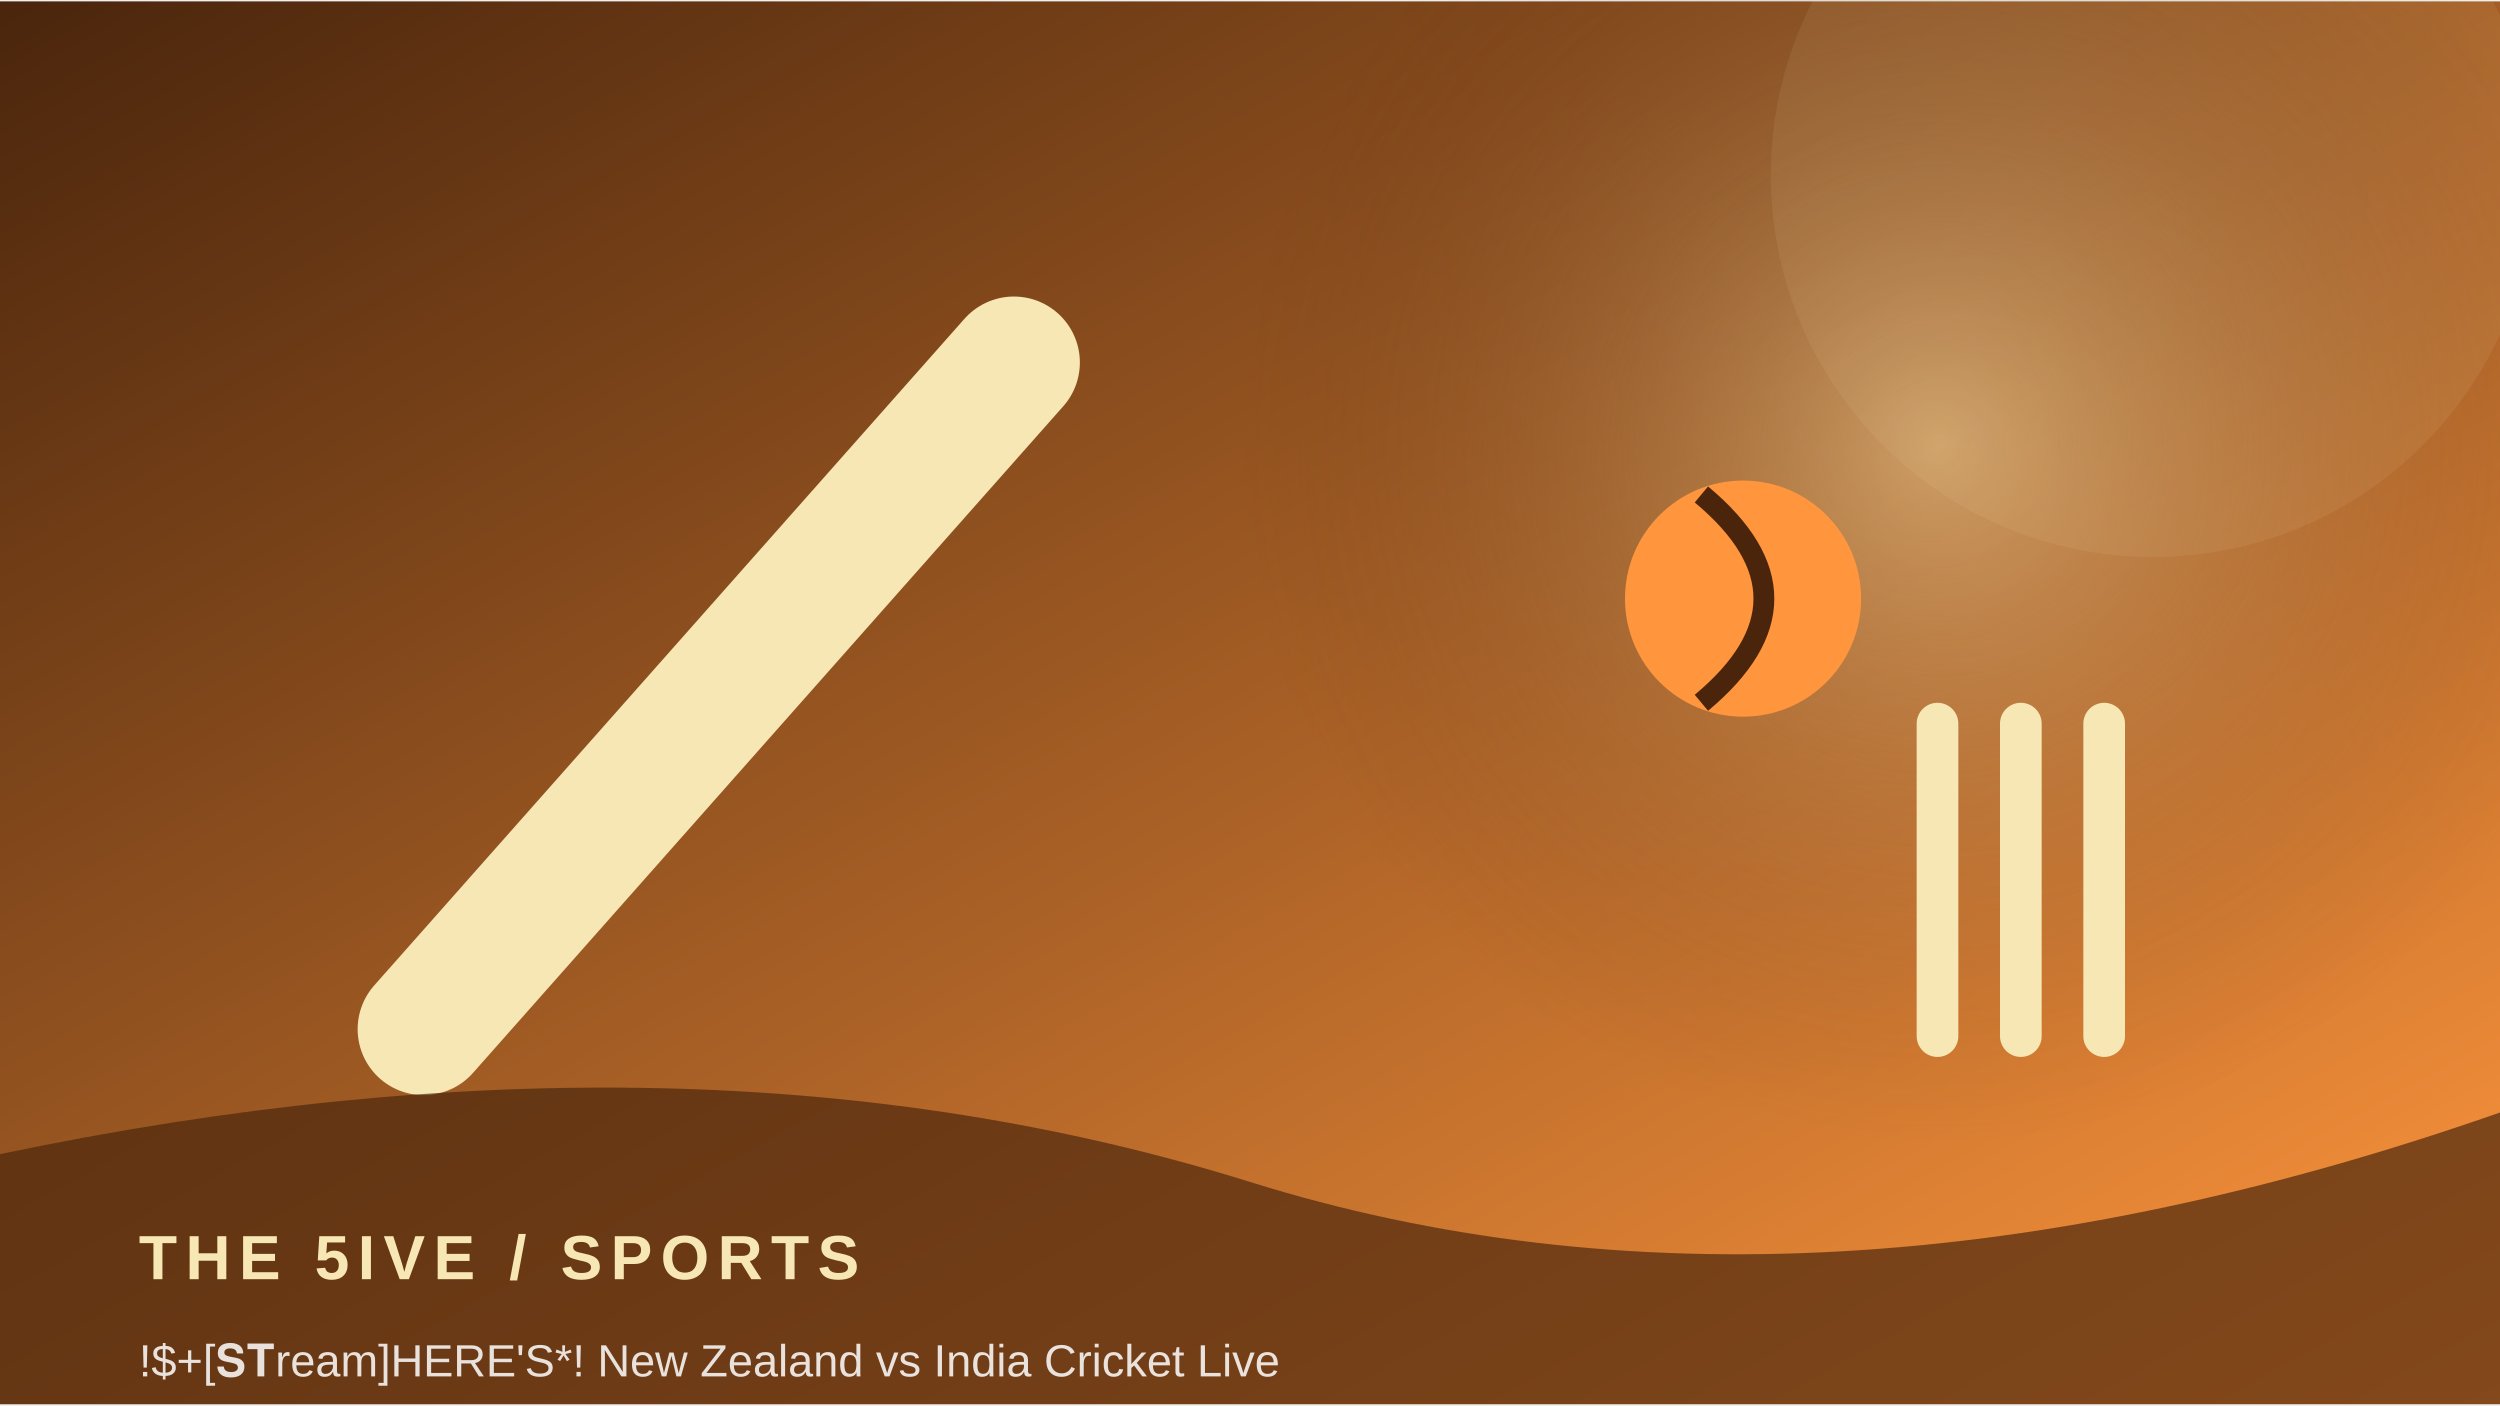
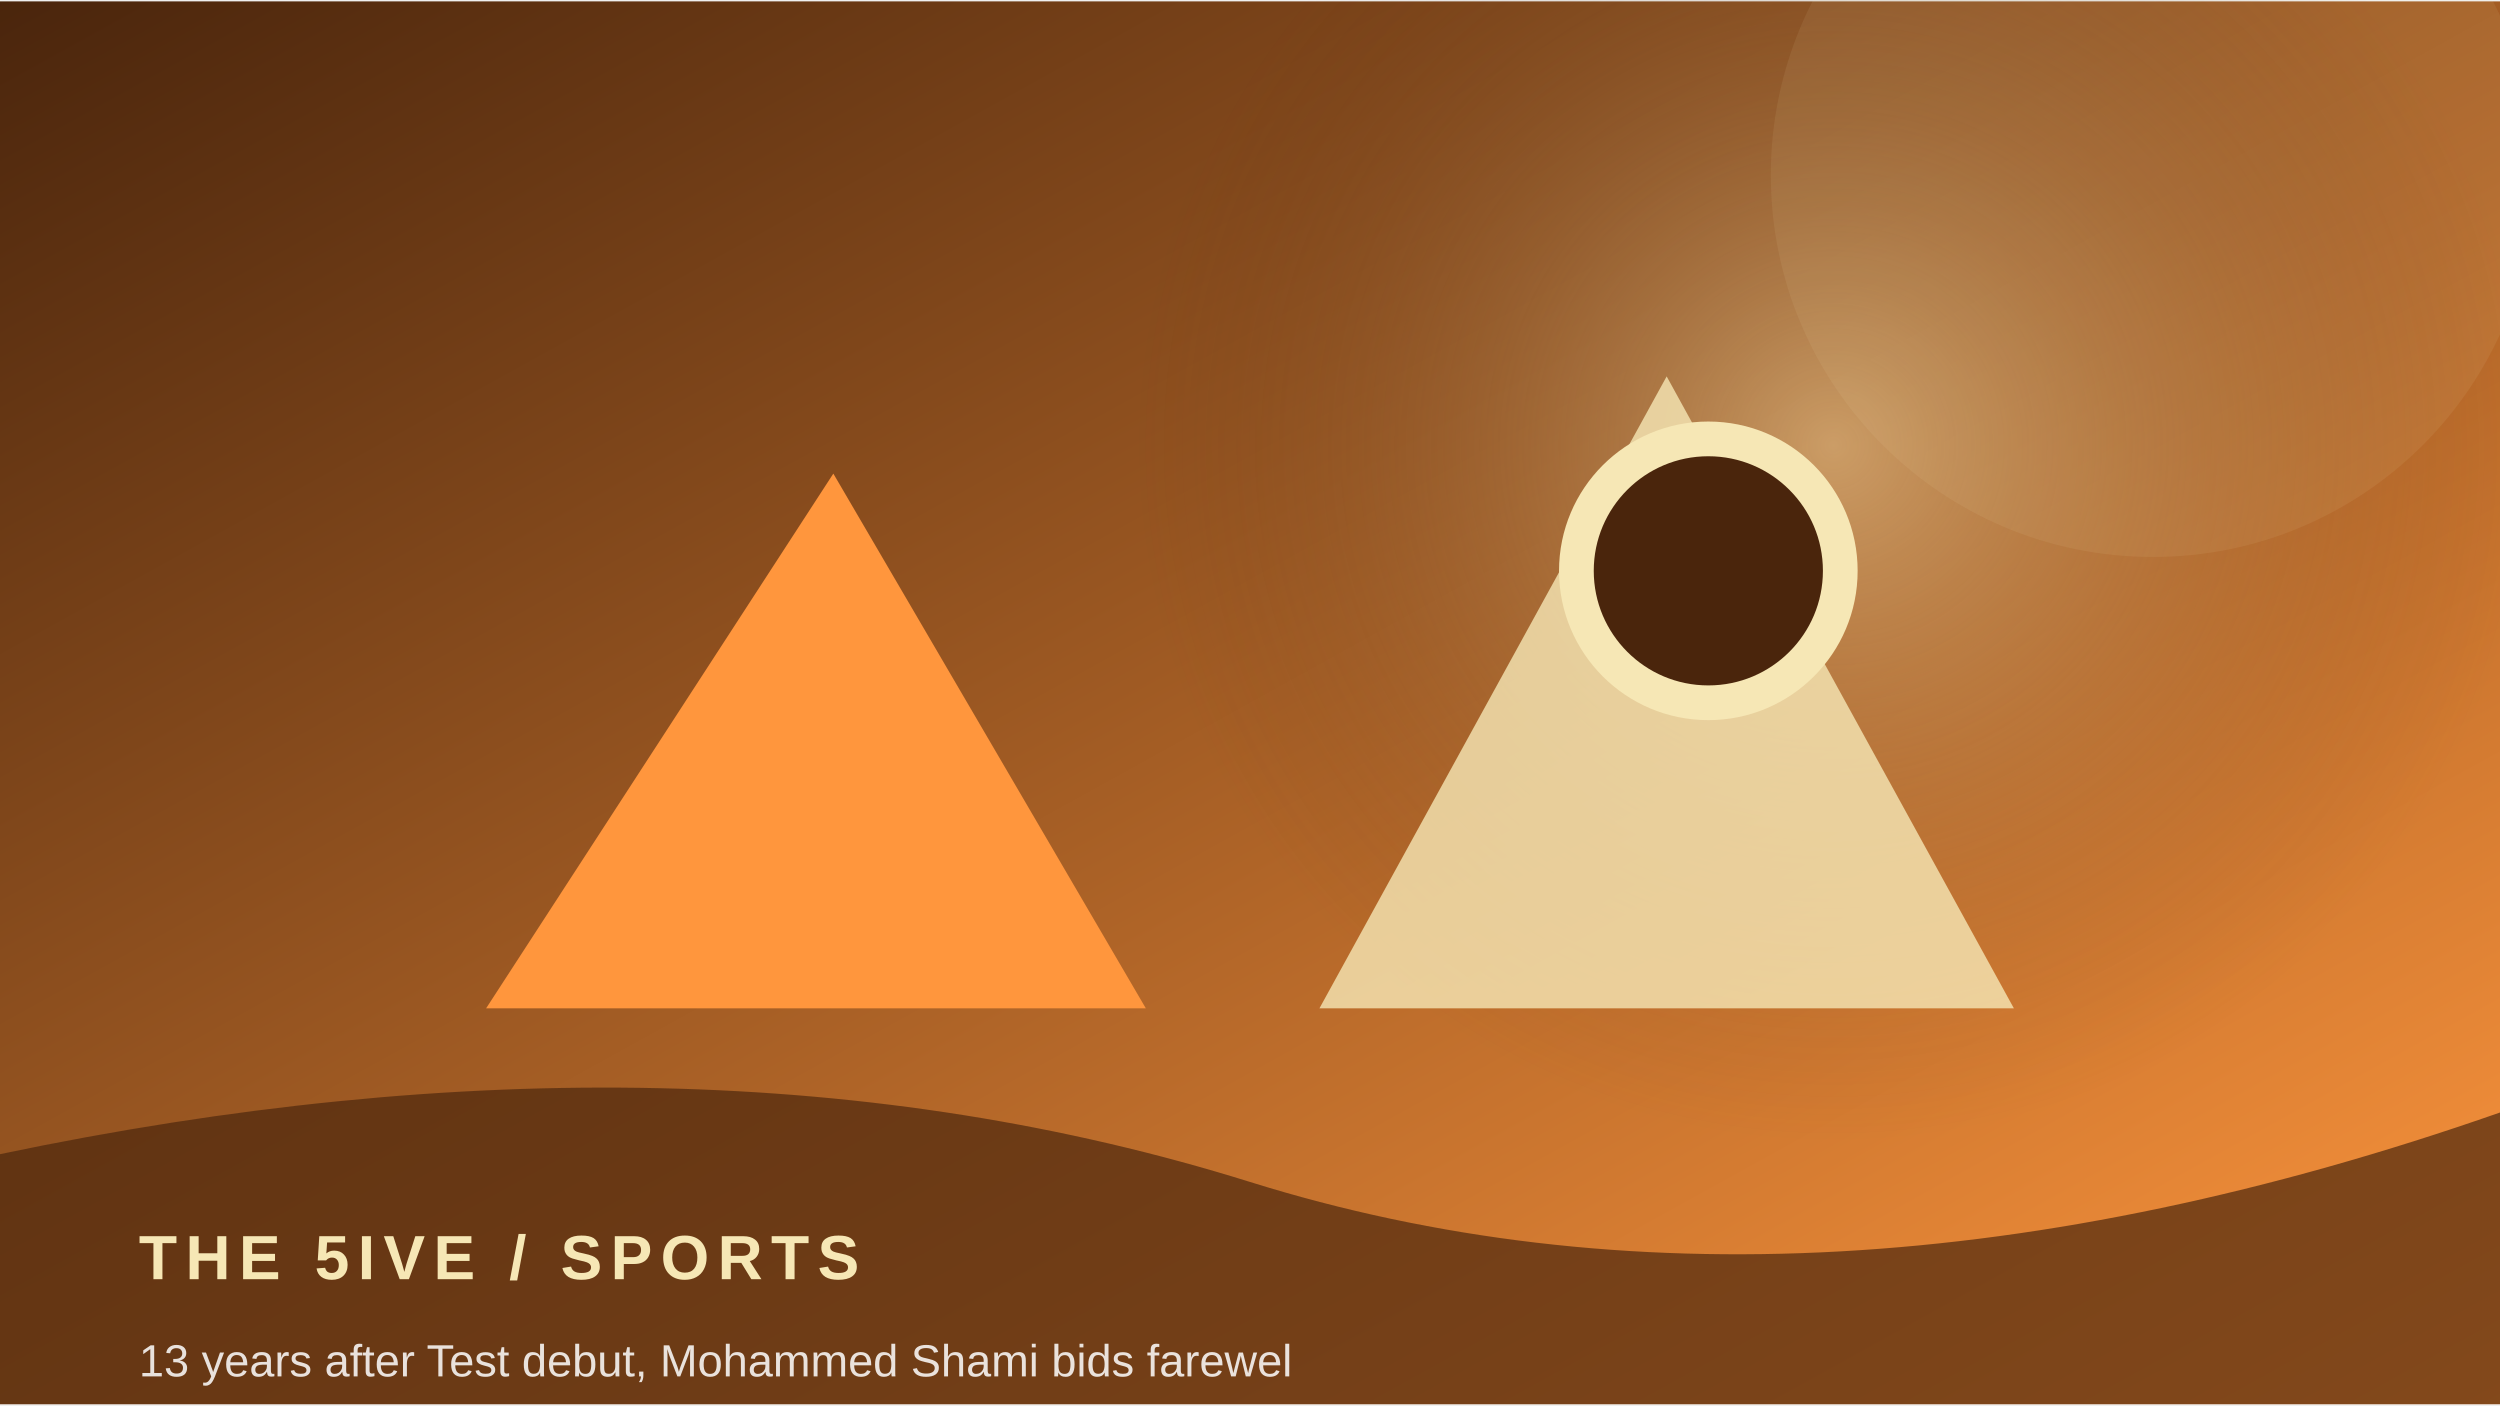
<svg xmlns="http://www.w3.org/2000/svg" width="900" height="506" viewBox="0 0 360 202">
  <defs>
    <linearGradient id="g" x1="0" y1="0" x2="1" y2="1">
      <stop stop-color="#4a250c" />
      <stop offset="1" stop-color="#ff963d" />
    </linearGradient>
    <radialGradient id="r">
      <stop stop-color="#f6e7b5" stop-opacity=".45" />
      <stop offset="1" stop-color="#4a250c" stop-opacity="0" />
    </radialGradient>
  </defs>
  <rect width="360" height="202" fill="url(#g)" />
-   <circle cx="279" cy="64" r="100" fill="url(#r)" />
+   <circle cx="264" cy="64" r="100" fill="url(#r)" />
  <circle cx="310" cy="25" r="55" fill="#f6e7b5" opacity=".08" />
-   <path d="M61 148 L146 52" stroke="#f6e7b5" stroke-width="19" stroke-linecap="round" />
-   <circle cx="251" cy="86" r="17" fill="#ff963d" />
-   <path d="M245 71 Q263 86 245 101" stroke="#4a250c" stroke-width="3" fill="none" />
-   <path d="M279 104 v45 m12 -45 v45 m12 -45 v45" stroke="#f6e7b5" stroke-width="6" stroke-linecap="round" />
+   <path d="M70 145 L120 68 L165 145 Z" fill="#ff963d" />
+   <path d="M190 145 L240 54 L290 145 Z" fill="#f6e7b5" opacity=".8" />
+   <circle cx="246" cy="82" r="19" fill="#4a250c" stroke="#f6e7b5" stroke-width="5" />
  <path d="M0 166 Q100 145 180 170 T360 160 V202 H0Z" fill="#4a250c" opacity=".68" />
  <text x="20" y="184" font-family="Arial,sans-serif" font-size="9" font-weight="700" letter-spacing="1.2" fill="#f6e7b5">THE 5IVE  /  SPORTS</text>
-   <text x="20" y="198" font-family="Arial,sans-serif" font-size="6.5" fill="#ffffff" opacity=".85">!$+[𝐒𝐓ream]HERE'S*! New Zealand vs India Cricket Live </text>
+   <text x="20" y="198" font-family="Arial,sans-serif" font-size="6.5" fill="#ffffff" opacity=".85">13 years after Test debut, Mohammed Shami bids farewel</text>
</svg>
